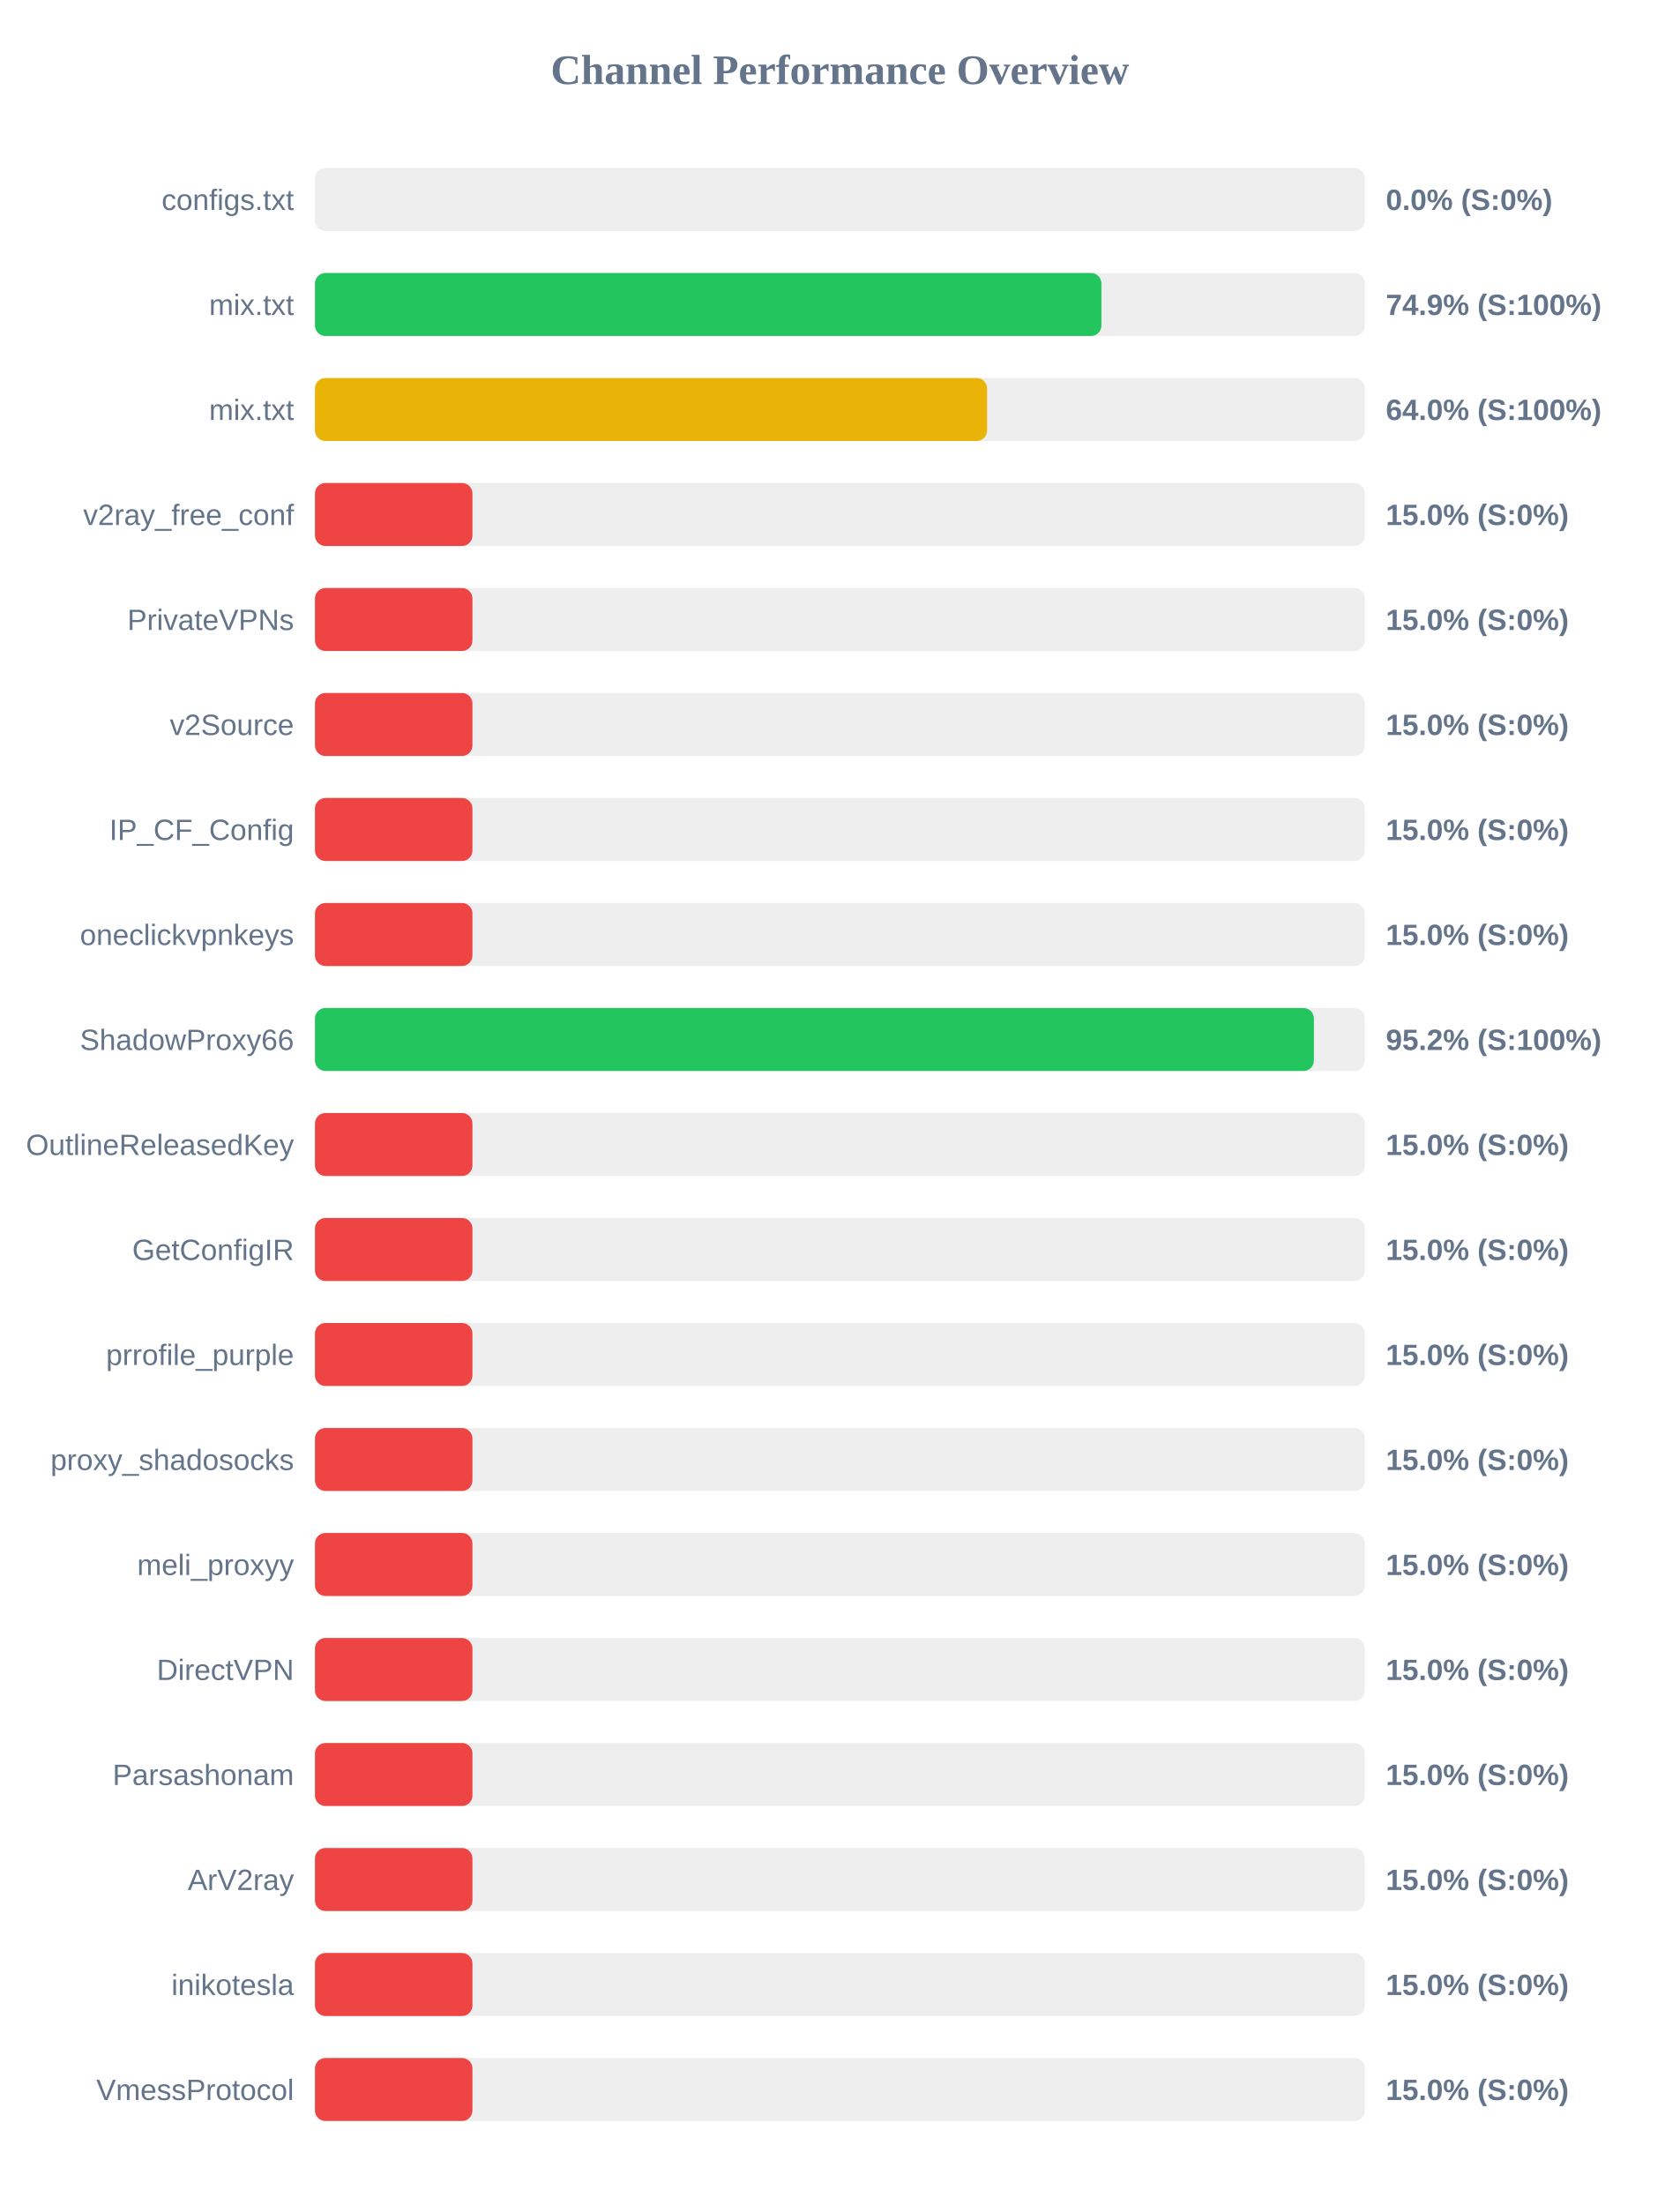
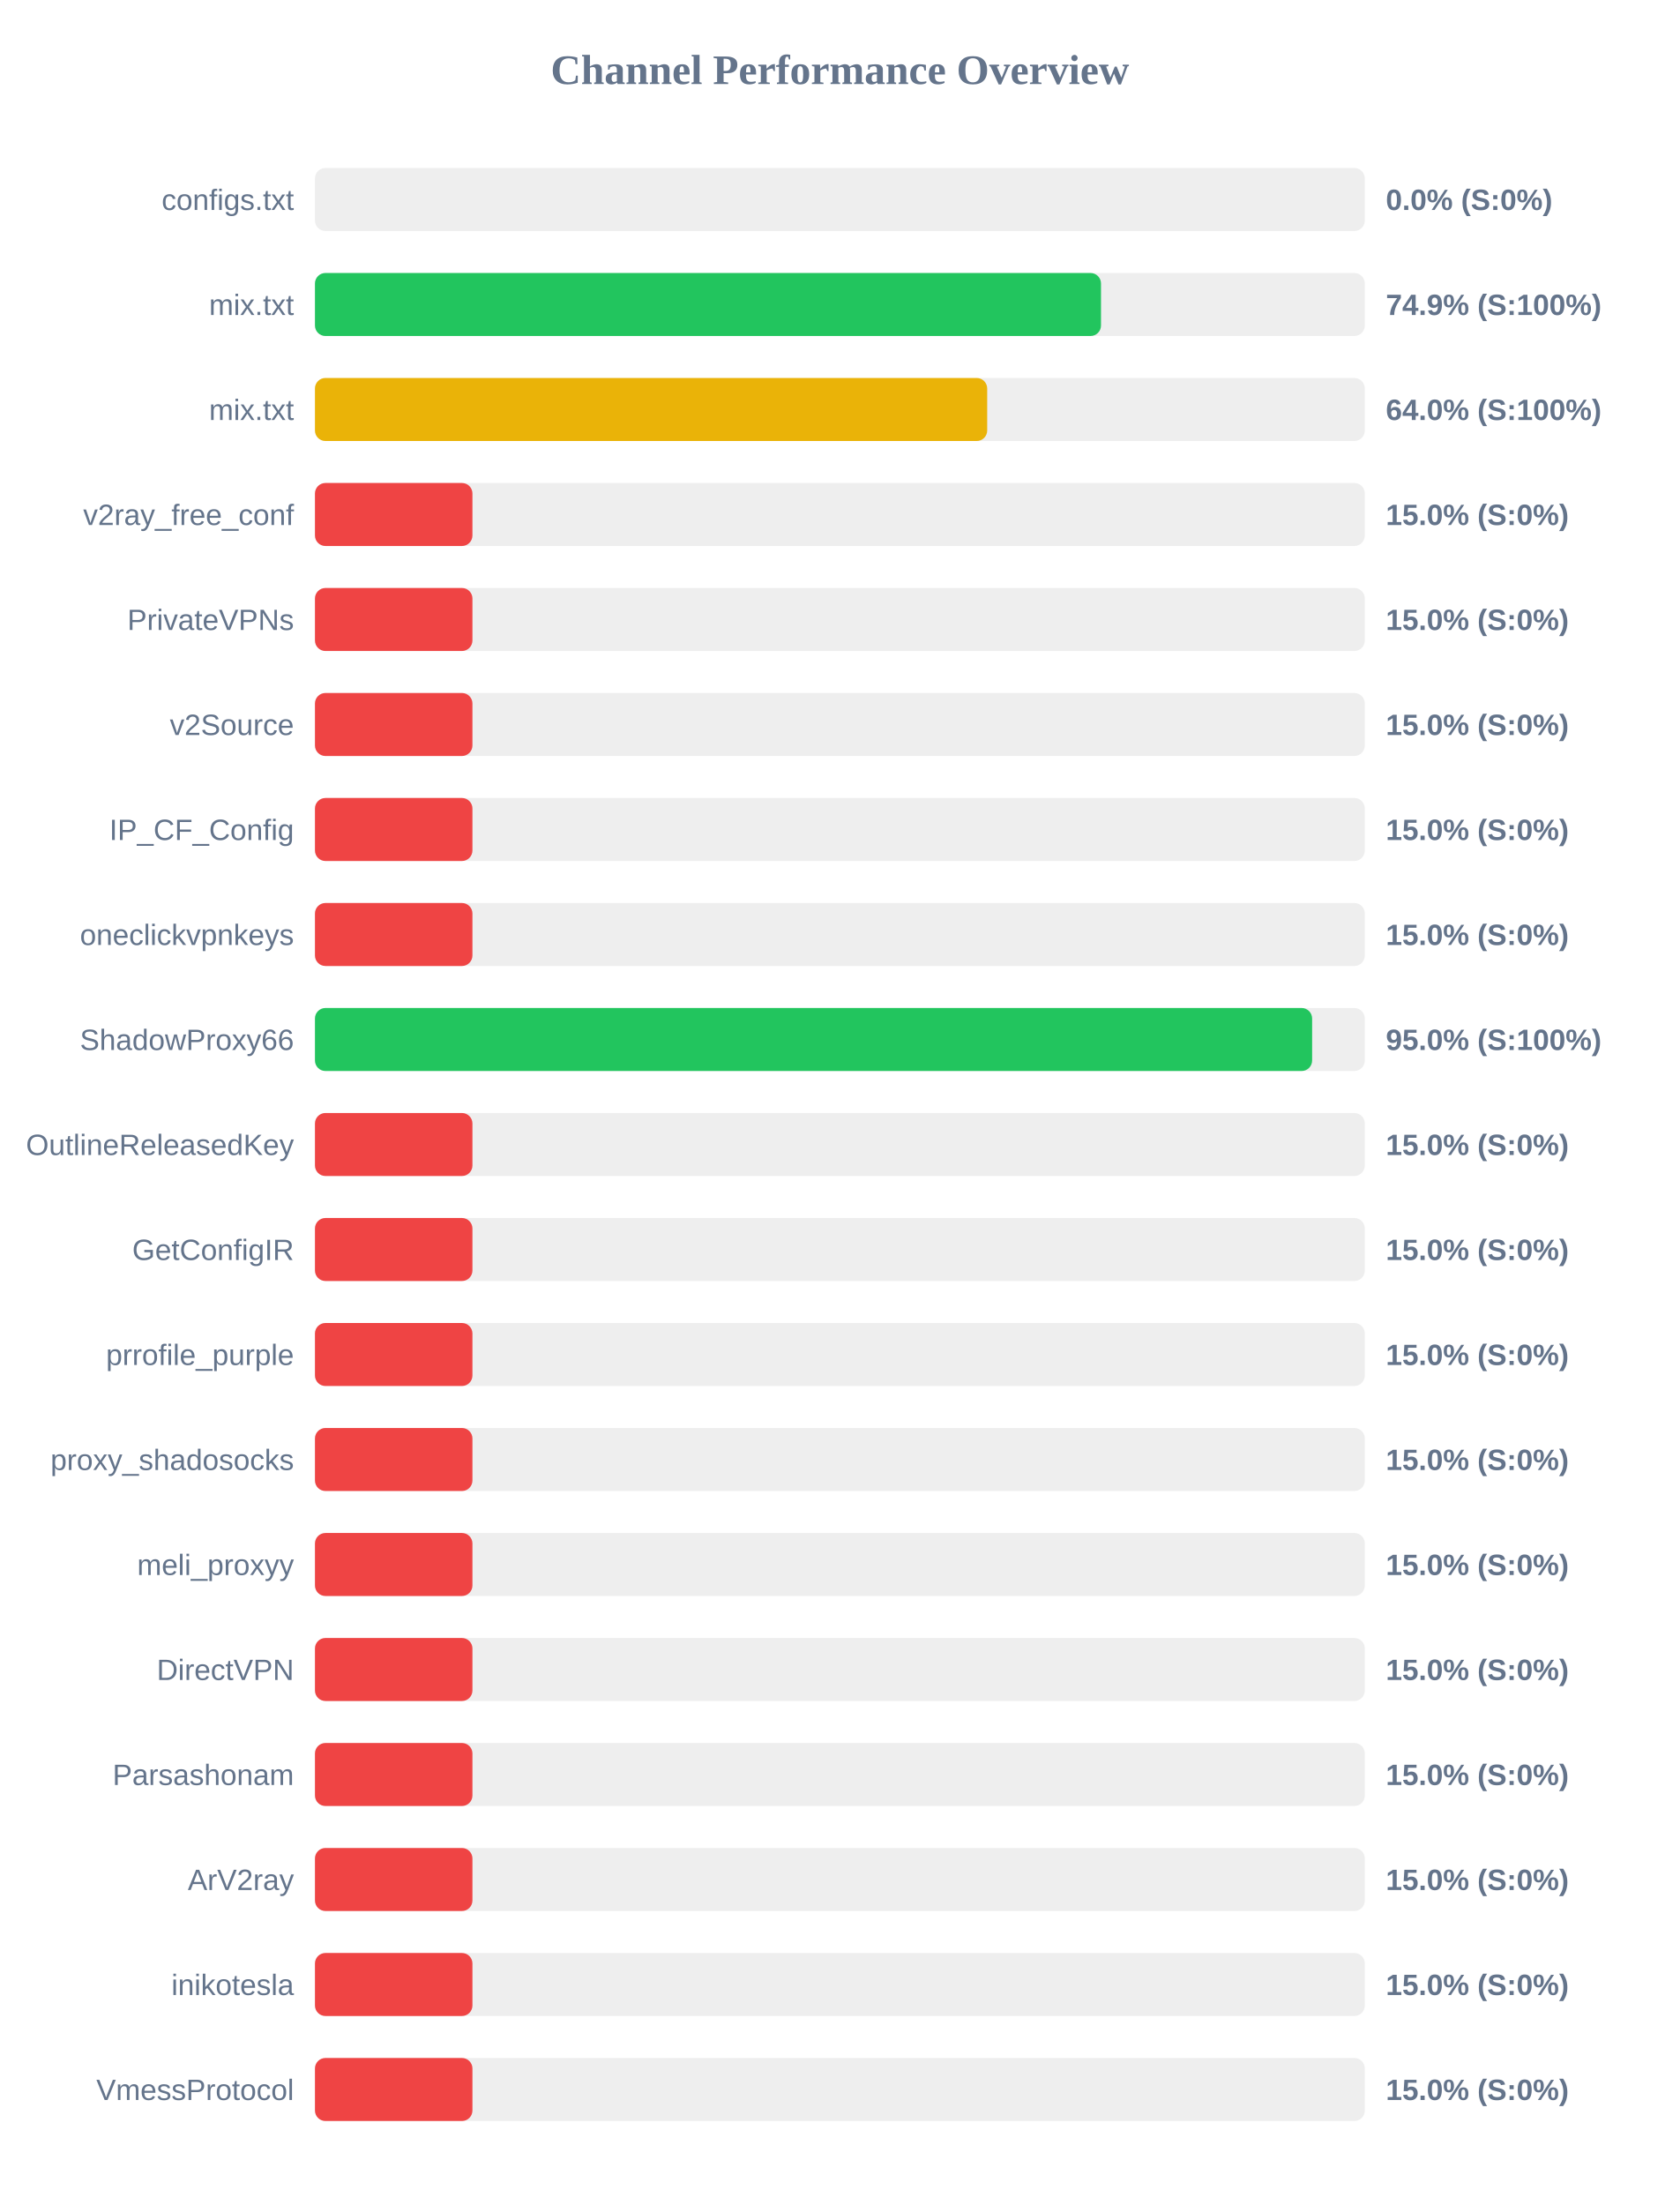
<svg xmlns="http://www.w3.org/2000/svg" width="800" height="1050" version="1.1">
  <style>
        .row { font: 14px Arial; fill: #64748b; }
        .score { font: bold 14px Arial; fill: #64748b; }
    </style>
  <text x="400" y="40" text-anchor="middle" font-size="20px" font-weight="bold" fill="#64748b">Channel Performance Overview</text>
  <rect x="150" y="80" width="500" height="30" fill="#eee" rx="5" />
  <rect x="150" y="80" width="0.0" height="30" fill="#ef4444" rx="5" />
  <text x="140" y="100" text-anchor="end" class="row">configs.txt</text>
  <text x="660" y="100" text-anchor="start" class="score">0.0% (S:0%)</text>
  <rect x="150" y="130" width="500" height="30" fill="#eee" rx="5" />
-   <rect x="150" y="130" width="374.55" height="30" fill="#22c55e" rx="5" />
+   <rect x="150" y="130" width="374.35" height="30" fill="#22c55e" rx="5" />
  <text x="140" y="150" text-anchor="end" class="row">mix.txt</text>
  <text x="660" y="150" text-anchor="start" class="score">74.9% (S:100%)</text>
  <rect x="150" y="180" width="500" height="30" fill="#eee" rx="5" />
-   <rect x="150" y="180" width="320.1" height="30" fill="#eab308" rx="5" />
+   <rect x="150" y="180" width="320.15" height="30" fill="#eab308" rx="5" />
  <text x="140" y="200" text-anchor="end" class="row">mix.txt</text>
  <text x="660" y="200" text-anchor="start" class="score">64.0% (S:100%)</text>
  <rect x="150" y="230" width="500" height="30" fill="#eee" rx="5" />
  <rect x="150" y="230" width="75.0" height="30" fill="#ef4444" rx="5" />
  <text x="140" y="250" text-anchor="end" class="row">v2ray_free_conf</text>
  <text x="660" y="250" text-anchor="start" class="score">15.0% (S:0%)</text>
  <rect x="150" y="280" width="500" height="30" fill="#eee" rx="5" />
  <rect x="150" y="280" width="75.0" height="30" fill="#ef4444" rx="5" />
  <text x="140" y="300" text-anchor="end" class="row">PrivateVPNs</text>
  <text x="660" y="300" text-anchor="start" class="score">15.0% (S:0%)</text>
  <rect x="150" y="330" width="500" height="30" fill="#eee" rx="5" />
  <rect x="150" y="330" width="75.0" height="30" fill="#ef4444" rx="5" />
  <text x="140" y="350" text-anchor="end" class="row">v2Source</text>
  <text x="660" y="350" text-anchor="start" class="score">15.0% (S:0%)</text>
  <rect x="150" y="380" width="500" height="30" fill="#eee" rx="5" />
  <rect x="150" y="380" width="75.0" height="30" fill="#ef4444" rx="5" />
  <text x="140" y="400" text-anchor="end" class="row">IP_CF_Config</text>
  <text x="660" y="400" text-anchor="start" class="score">15.0% (S:0%)</text>
  <rect x="150" y="430" width="500" height="30" fill="#eee" rx="5" />
  <rect x="150" y="430" width="75.0" height="30" fill="#ef4444" rx="5" />
  <text x="140" y="450" text-anchor="end" class="row">oneclickvpnkeys</text>
  <text x="660" y="450" text-anchor="start" class="score">15.0% (S:0%)</text>
  <rect x="150" y="480" width="500" height="30" fill="#eee" rx="5" />
-   <rect x="150" y="480" width="475.75" height="30" fill="#22c55e" rx="5" />
+   <rect x="150" y="480" width="474.9" height="30" fill="#22c55e" rx="5" />
  <text x="140" y="500" text-anchor="end" class="row">ShadowProxy66</text>
-   <text x="660" y="500" text-anchor="start" class="score">95.2% (S:100%)</text>
+   <text x="660" y="500" text-anchor="start" class="score">95.0% (S:100%)</text>
  <rect x="150" y="530" width="500" height="30" fill="#eee" rx="5" />
  <rect x="150" y="530" width="75.0" height="30" fill="#ef4444" rx="5" />
  <text x="140" y="550" text-anchor="end" class="row">OutlineReleasedKey</text>
  <text x="660" y="550" text-anchor="start" class="score">15.0% (S:0%)</text>
  <rect x="150" y="580" width="500" height="30" fill="#eee" rx="5" />
  <rect x="150" y="580" width="75.0" height="30" fill="#ef4444" rx="5" />
  <text x="140" y="600" text-anchor="end" class="row">GetConfigIR</text>
  <text x="660" y="600" text-anchor="start" class="score">15.0% (S:0%)</text>
  <rect x="150" y="630" width="500" height="30" fill="#eee" rx="5" />
  <rect x="150" y="630" width="75.0" height="30" fill="#ef4444" rx="5" />
  <text x="140" y="650" text-anchor="end" class="row">prrofile_purple</text>
  <text x="660" y="650" text-anchor="start" class="score">15.0% (S:0%)</text>
  <rect x="150" y="680" width="500" height="30" fill="#eee" rx="5" />
  <rect x="150" y="680" width="75.0" height="30" fill="#ef4444" rx="5" />
  <text x="140" y="700" text-anchor="end" class="row">proxy_shadosocks</text>
  <text x="660" y="700" text-anchor="start" class="score">15.0% (S:0%)</text>
  <rect x="150" y="730" width="500" height="30" fill="#eee" rx="5" />
  <rect x="150" y="730" width="75.0" height="30" fill="#ef4444" rx="5" />
  <text x="140" y="750" text-anchor="end" class="row">meli_proxyy</text>
  <text x="660" y="750" text-anchor="start" class="score">15.0% (S:0%)</text>
  <rect x="150" y="780" width="500" height="30" fill="#eee" rx="5" />
  <rect x="150" y="780" width="75.0" height="30" fill="#ef4444" rx="5" />
  <text x="140" y="800" text-anchor="end" class="row">DirectVPN</text>
  <text x="660" y="800" text-anchor="start" class="score">15.0% (S:0%)</text>
  <rect x="150" y="830" width="500" height="30" fill="#eee" rx="5" />
  <rect x="150" y="830" width="75.0" height="30" fill="#ef4444" rx="5" />
  <text x="140" y="850" text-anchor="end" class="row">Parsashonam</text>
  <text x="660" y="850" text-anchor="start" class="score">15.0% (S:0%)</text>
  <rect x="150" y="880" width="500" height="30" fill="#eee" rx="5" />
  <rect x="150" y="880" width="75.0" height="30" fill="#ef4444" rx="5" />
  <text x="140" y="900" text-anchor="end" class="row">ArV2ray</text>
  <text x="660" y="900" text-anchor="start" class="score">15.0% (S:0%)</text>
  <rect x="150" y="930" width="500" height="30" fill="#eee" rx="5" />
  <rect x="150" y="930" width="75.0" height="30" fill="#ef4444" rx="5" />
  <text x="140" y="950" text-anchor="end" class="row">inikotesla</text>
  <text x="660" y="950" text-anchor="start" class="score">15.0% (S:0%)</text>
  <rect x="150" y="980" width="500" height="30" fill="#eee" rx="5" />
  <rect x="150" y="980" width="75.0" height="30" fill="#ef4444" rx="5" />
  <text x="140" y="1000" text-anchor="end" class="row">VmessProtocol</text>
  <text x="660" y="1000" text-anchor="start" class="score">15.0% (S:0%)</text>
</svg>
